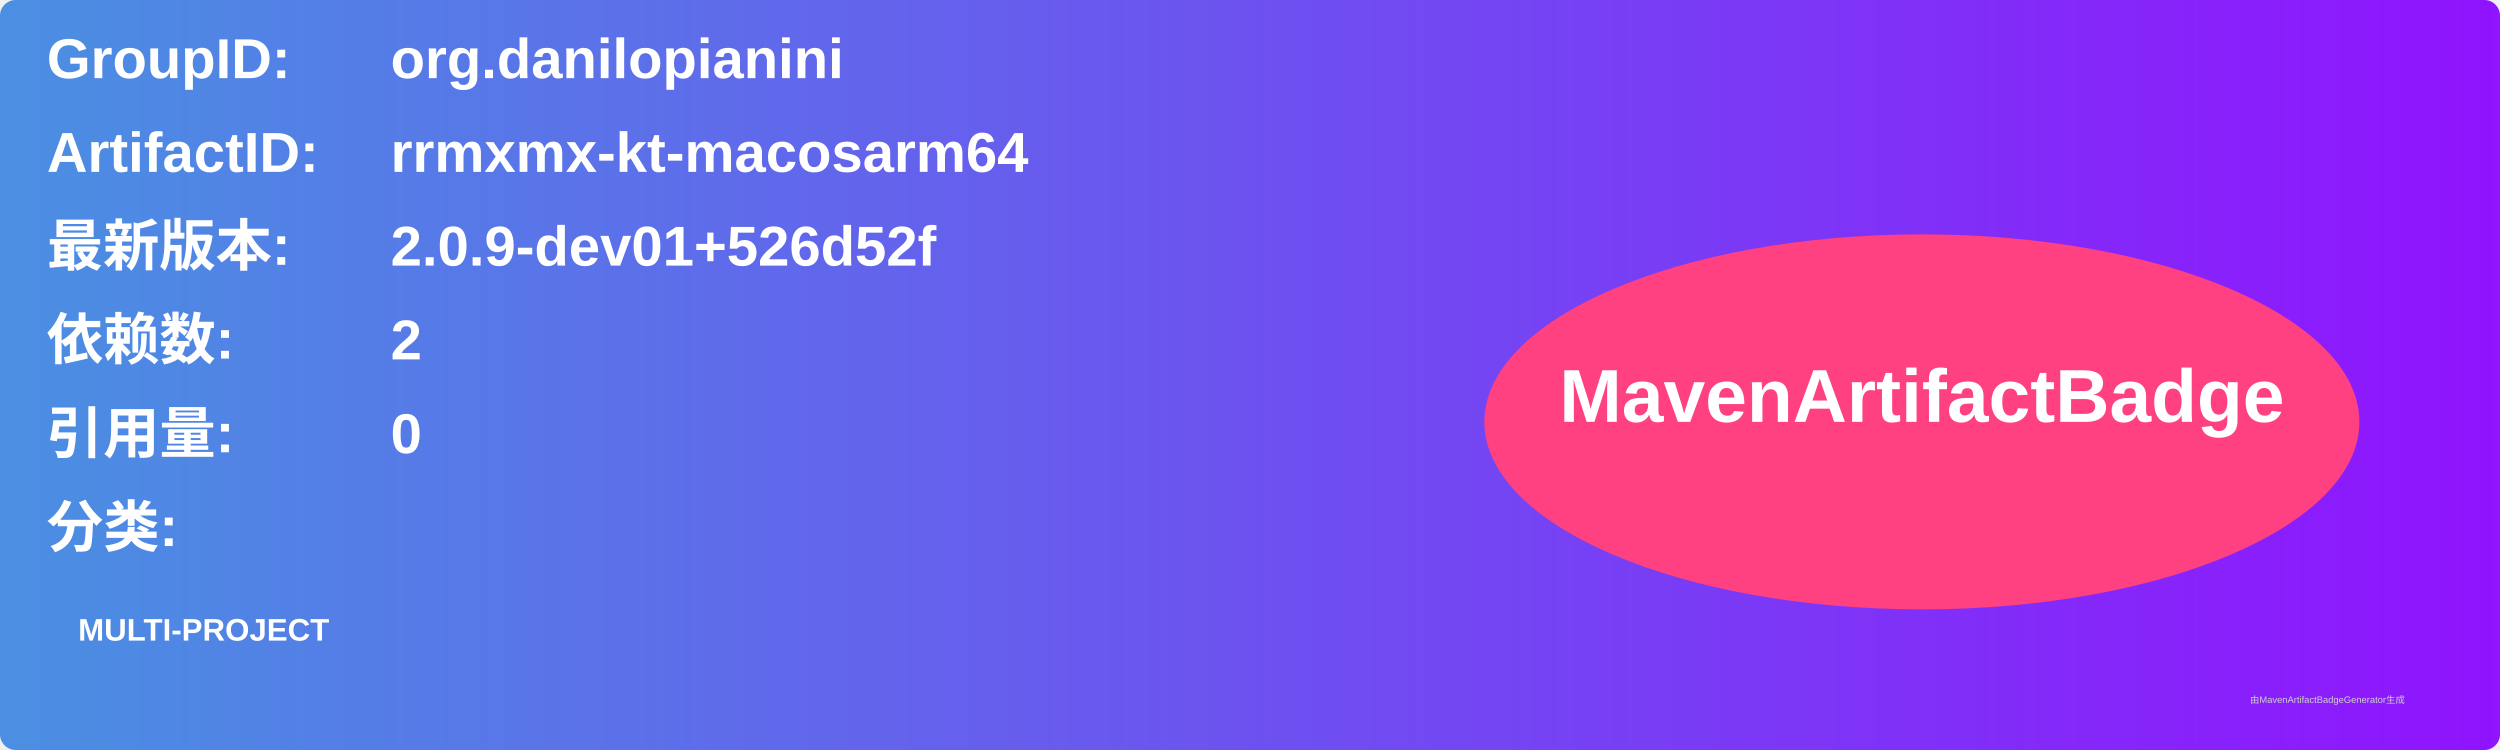
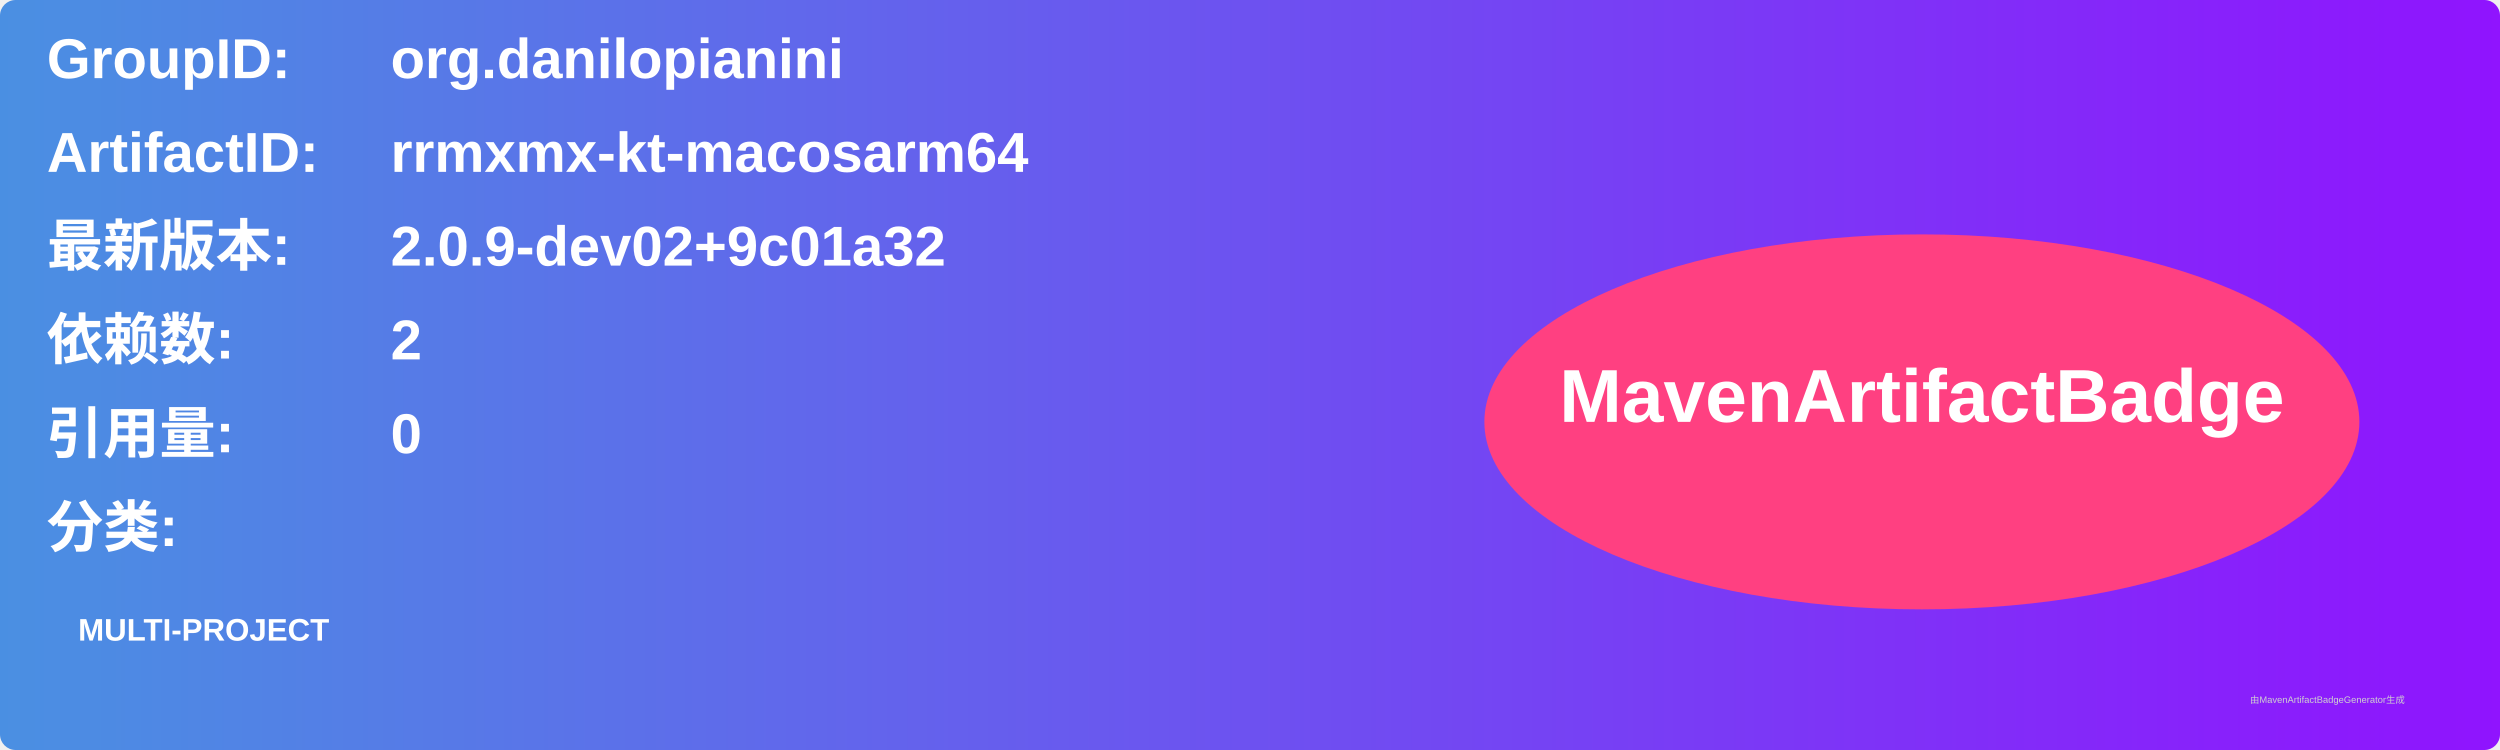
<svg xmlns="http://www.w3.org/2000/svg" width="800" height="240" viewBox="0 0 800 240">
  <linearGradient id="grad" x1="0%" y1="0%" x2="100%" y2="0%">
    <stop offset="0%" stop-color="#4a90e2" />
    <stop offset="100%" stop-color="#9013fe" />
  </linearGradient>
  <rect width="100%" height="100%" rx="5" ry="5" fill="url(#grad)" />
  <g transform="translate(15, 15)">
    <text x="0" y="10" font-family="Arial" font-size="18" fill="white" font-weight="bold" width="260">GroupID:</text>
    <text x="110" y="10" font-family="Arial" font-size="18" fill="white" font-weight="bold" width="460">org.danilopianini</text>
    <text x="0" y="40" font-family="Arial" font-size="18" fill="white" font-weight="bold" width="260">ArtifactID:</text>
    <text x="110" y="40" font-family="Arial" font-size="18" fill="white" font-weight="bold" width="460">rrmxmx-kt-macosarm64</text>
    <text x="0" y="70" font-family="Arial" font-size="18" fill="white" font-weight="bold">最新版本:</text>
    <text x="110" y="70" font-family="Arial" font-size="18" fill="white" font-weight="bold">
-       <tspan font-weight="bold">2.0.9-dev01+526d52f</tspan>
+       <tspan font-weight="bold">2.0.9-dev02+9c01a32</tspan>
    </text>
    <text x="0" y="100" font-family="Arial" font-size="18" fill="white" font-weight="bold">依赖数: </text>
    <text x="110" y="100" font-family="Arial" font-size="18" fill="white">
      <tspan font-weight="bold">2</tspan>
    </text>
    <text x="0" y="130" font-family="Arial" font-size="18" fill="white" font-weight="bold">引用量: </text>
    <text x="110" y="130" font-family="Arial" font-size="18" fill="white">
      <tspan font-weight="bold">0</tspan>
    </text>
    <text x="0" y="160" font-family="Arial" font-size="18" fill="white" font-weight="bold">分类:</text>
    <text x="10" y="190" font-family="Arial" font-size="10" fill="white">
      <tspan font-weight="bold">MULTI-PROJECT</tspan>
    </text>
    <ellipse cx="600" cy="120" rx="140" ry="60" fill="#ff4081" />
    <text x="600" y="120" text-anchor="middle" font-family="Arial" font-size="24" fill="white" font-weight="bold">MavenArtifactBadge</text>
  </g>
  <text x="720" y="225" font-family="Arial" font-size="3" fill="#d0d0d0">由MavenArtifactBadgeGenerator生成</text>
</svg>
